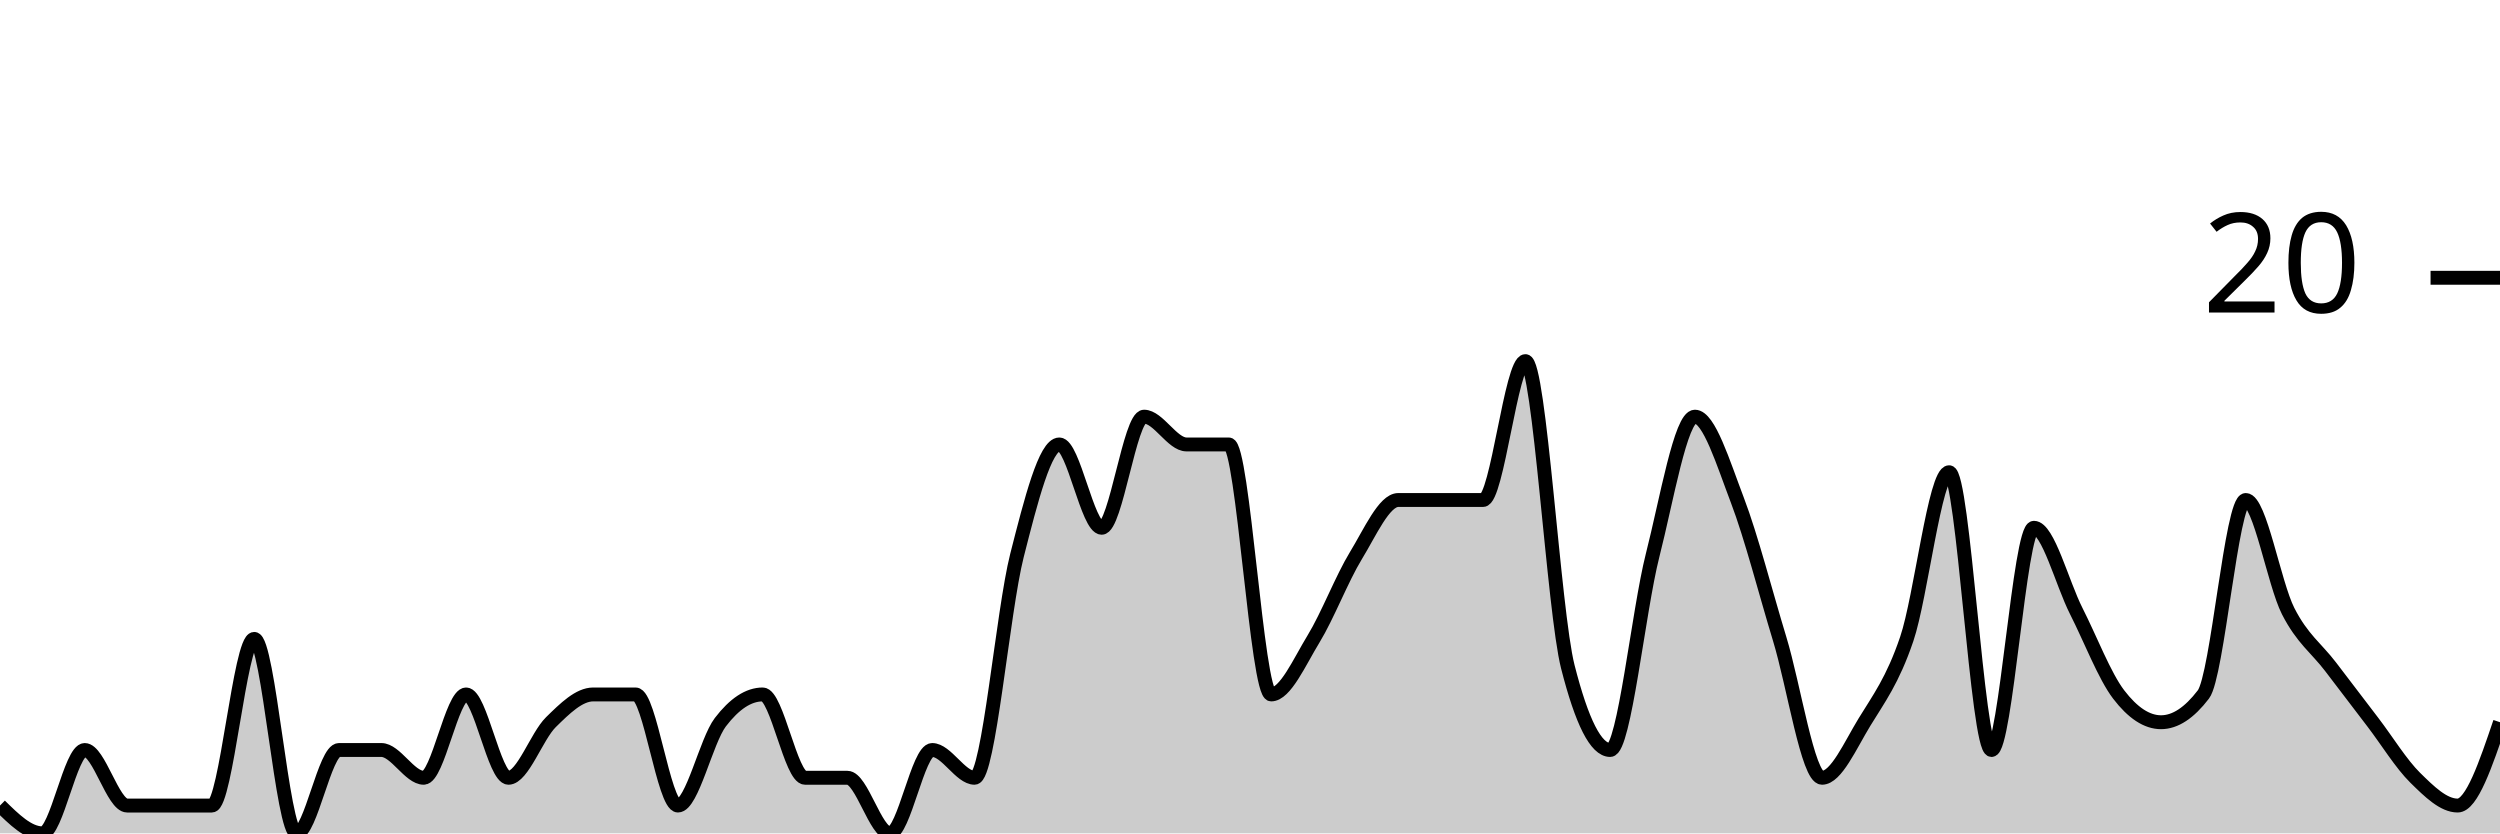
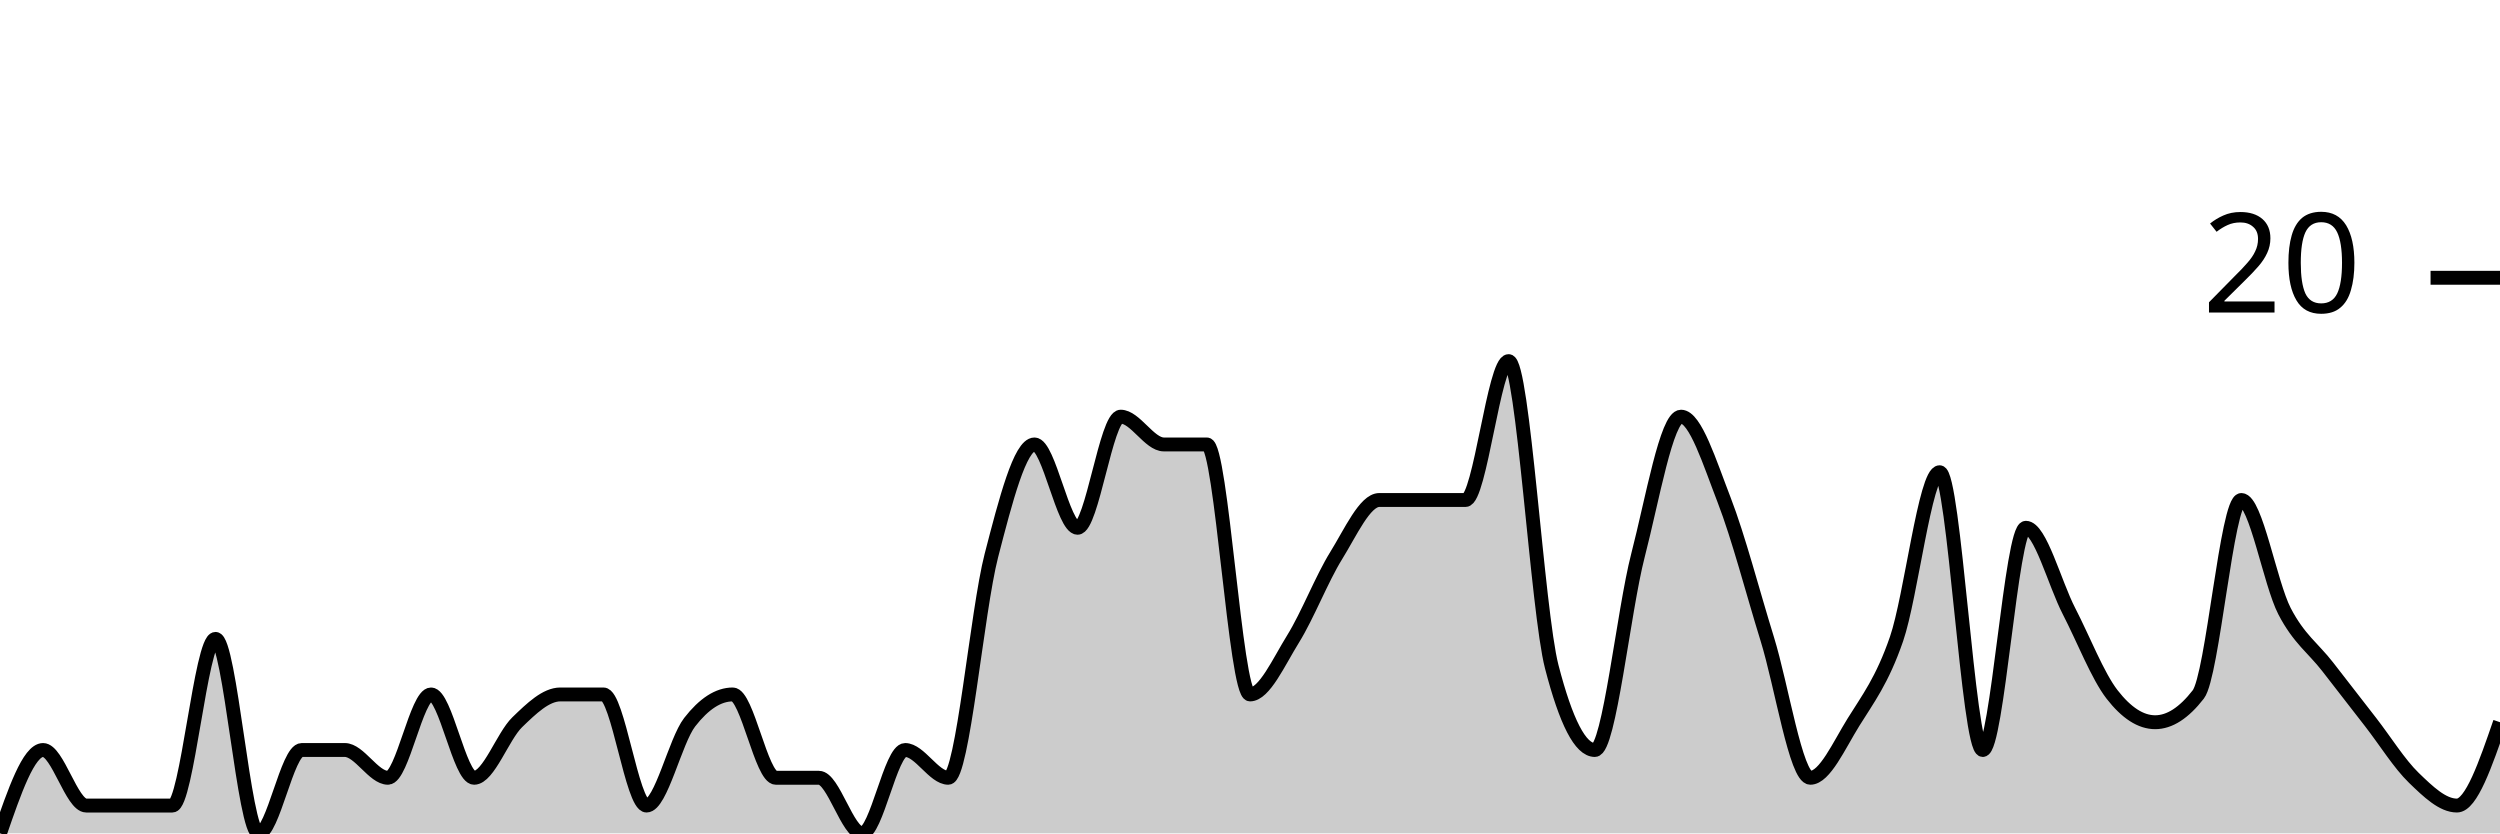
<svg xmlns="http://www.w3.org/2000/svg" viewBox="0 0 180 60">
  <g transform="translate(0,20)">
-     <path class="area" fill="rgba(0, 0, 0, 0.2)" d="M0,38C1.017,39,2.034,40,3.051,40C4.068,40,5.085,34,6.102,34C7.119,34,8.136,38,9.153,38C10.169,38,11.186,38,12.203,38C13.22,38,14.237,38,15.254,38C16.271,38,17.288,26,18.305,26C19.322,26,20.339,40,21.356,40C22.373,40,23.39,34,24.407,34C25.424,34,26.441,34,27.458,34C28.475,34,29.492,36,30.508,36C31.525,36,32.542,30,33.559,30C34.576,30,35.593,36,36.61,36C37.627,36,38.644,33,39.661,32C40.678,31,41.695,30,42.712,30C43.729,30,44.746,30,45.763,30C46.78,30,47.797,38,48.814,38C49.831,38,50.847,33.333,51.864,32C52.881,30.667,53.898,30,54.915,30C55.932,30,56.949,36,57.966,36C58.983,36,60,36,61.017,36C62.034,36,63.051,40,64.068,40C65.085,40,66.102,34,67.119,34C68.136,34,69.153,36,70.169,36C71.186,36,72.203,24,73.22,20C74.237,16,75.254,12,76.271,12C77.288,12,78.305,18,79.322,18C80.339,18,81.356,10,82.373,10C83.39,10,84.407,12,85.424,12C86.441,12,87.458,12,88.475,12C89.492,12,90.508,30,91.525,30C92.542,30,93.559,27.667,94.576,26C95.593,24.333,96.61,21.667,97.627,20C98.644,18.333,99.661,16,100.678,16C101.695,16,102.712,16,103.729,16C104.746,16,105.763,16,106.78,16C107.797,16,108.814,6,109.831,6C110.847,6,111.864,24,112.881,28C113.898,32,114.915,34,115.932,34C116.949,34,117.966,24,118.983,20C120,16,121.017,10,122.034,10C123.051,10,124.068,13.333,125.085,16C126.102,18.667,127.119,22.667,128.136,26C129.153,29.333,130.169,36,131.186,36C132.203,36,133.22,33.667,134.237,32C135.254,30.333,136.271,29,137.288,26C138.305,23,139.322,14,140.339,14C141.356,14,142.373,34,143.39,34C144.407,34,145.424,18,146.441,18C147.458,18,148.475,22,149.492,24C150.508,26,151.525,28.667,152.542,30C153.559,31.333,154.576,32,155.593,32C156.61,32,157.627,31.333,158.644,30C159.661,28.667,160.678,16,161.695,16C162.712,16,163.729,22,164.746,24C165.763,26,166.78,26.667,167.797,28C168.814,29.333,169.831,30.667,170.847,32C171.864,33.333,172.881,35,173.898,36C174.915,37,175.932,38,176.949,38C177.966,38,178.983,35,180,32L180,40C178.983,40,177.966,40,176.949,40C175.932,40,174.915,40,173.898,40C172.881,40,171.864,40,170.847,40C169.831,40,168.814,40,167.797,40C166.78,40,165.763,40,164.746,40C163.729,40,162.712,40,161.695,40C160.678,40,159.661,40,158.644,40C157.627,40,156.61,40,155.593,40C154.576,40,153.559,40,152.542,40C151.525,40,150.508,40,149.492,40C148.475,40,147.458,40,146.441,40C145.424,40,144.407,40,143.39,40C142.373,40,141.356,40,140.339,40C139.322,40,138.305,40,137.288,40C136.271,40,135.254,40,134.237,40C133.22,40,132.203,40,131.186,40C130.169,40,129.153,40,128.136,40C127.119,40,126.102,40,125.085,40C124.068,40,123.051,40,122.034,40C121.017,40,120,40,118.983,40C117.966,40,116.949,40,115.932,40C114.915,40,113.898,40,112.881,40C111.864,40,110.847,40,109.831,40C108.814,40,107.797,40,106.78,40C105.763,40,104.746,40,103.729,40C102.712,40,101.695,40,100.678,40C99.661,40,98.644,40,97.627,40C96.61,40,95.593,40,94.576,40C93.559,40,92.542,40,91.525,40C90.508,40,89.492,40,88.475,40C87.458,40,86.441,40,85.424,40C84.407,40,83.39,40,82.373,40C81.356,40,80.339,40,79.322,40C78.305,40,77.288,40,76.271,40C75.254,40,74.237,40,73.22,40C72.203,40,71.186,40,70.169,40C69.153,40,68.136,40,67.119,40C66.102,40,65.085,40,64.068,40C63.051,40,62.034,40,61.017,40C60,40,58.983,40,57.966,40C56.949,40,55.932,40,54.915,40C53.898,40,52.881,40,51.864,40C50.847,40,49.831,40,48.814,40C47.797,40,46.78,40,45.763,40C44.746,40,43.729,40,42.712,40C41.695,40,40.678,40,39.661,40C38.644,40,37.627,40,36.61,40C35.593,40,34.576,40,33.559,40C32.542,40,31.525,40,30.508,40C29.492,40,28.475,40,27.458,40C26.441,40,25.424,40,24.407,40C23.39,40,22.373,40,21.356,40C20.339,40,19.322,40,18.305,40C17.288,40,16.271,40,15.254,40C14.237,40,13.22,40,12.203,40C11.186,40,10.169,40,9.153,40C8.136,40,7.119,40,6.102,40C5.085,40,4.068,40,3.051,40C2.034,40,1.017,40,0,40Z" />
-     <path class="line" stroke="black" fill="none" d="M0,38C1.017,39,2.034,40,3.051,40C4.068,40,5.085,34,6.102,34C7.119,34,8.136,38,9.153,38C10.169,38,11.186,38,12.203,38C13.22,38,14.237,38,15.254,38C16.271,38,17.288,26,18.305,26C19.322,26,20.339,40,21.356,40C22.373,40,23.39,34,24.407,34C25.424,34,26.441,34,27.458,34C28.475,34,29.492,36,30.508,36C31.525,36,32.542,30,33.559,30C34.576,30,35.593,36,36.61,36C37.627,36,38.644,33,39.661,32C40.678,31,41.695,30,42.712,30C43.729,30,44.746,30,45.763,30C46.78,30,47.797,38,48.814,38C49.831,38,50.847,33.333,51.864,32C52.881,30.667,53.898,30,54.915,30C55.932,30,56.949,36,57.966,36C58.983,36,60,36,61.017,36C62.034,36,63.051,40,64.068,40C65.085,40,66.102,34,67.119,34C68.136,34,69.153,36,70.169,36C71.186,36,72.203,24,73.22,20C74.237,16,75.254,12,76.271,12C77.288,12,78.305,18,79.322,18C80.339,18,81.356,10,82.373,10C83.39,10,84.407,12,85.424,12C86.441,12,87.458,12,88.475,12C89.492,12,90.508,30,91.525,30C92.542,30,93.559,27.667,94.576,26C95.593,24.333,96.61,21.667,97.627,20C98.644,18.333,99.661,16,100.678,16C101.695,16,102.712,16,103.729,16C104.746,16,105.763,16,106.78,16C107.797,16,108.814,6,109.831,6C110.847,6,111.864,24,112.881,28C113.898,32,114.915,34,115.932,34C116.949,34,117.966,24,118.983,20C120,16,121.017,10,122.034,10C123.051,10,124.068,13.333,125.085,16C126.102,18.667,127.119,22.667,128.136,26C129.153,29.333,130.169,36,131.186,36C132.203,36,133.22,33.667,134.237,32C135.254,30.333,136.271,29,137.288,26C138.305,23,139.322,14,140.339,14C141.356,14,142.373,34,143.39,34C144.407,34,145.424,18,146.441,18C147.458,18,148.475,22,149.492,24C150.508,26,151.525,28.667,152.542,30C153.559,31.333,154.576,32,155.593,32C156.61,32,157.627,31.333,158.644,30C159.661,28.667,160.678,16,161.695,16C162.712,16,163.729,22,164.746,24C165.763,26,166.78,26.667,167.797,28C168.814,29.333,169.831,30.667,170.847,32C171.864,33.333,172.881,35,173.898,36C174.915,37,175.932,38,176.949,38C177.966,38,178.983,35,180,32" />
+     <path class="area" fill="rgba(0, 0, 0, 0.2)" d="M0,40C1.034,37,2.069,34,3.103,34C4.138,34,5.172,38,6.207,38C7.241,38,8.276,38,9.31,38C10.345,38,11.379,38,12.414,38C13.448,38,14.483,26,15.517,26C16.552,26,17.586,40,18.621,40C19.655,40,20.69,34,21.724,34C22.759,34,23.793,34,24.828,34C25.862,34,26.897,36,27.931,36C28.966,36,30,30,31.034,30C32.069,30,33.103,36,34.138,36C35.172,36,36.207,33,37.241,32C38.276,31,39.31,30,40.345,30C41.379,30,42.414,30,43.448,30C44.483,30,45.517,38,46.552,38C47.586,38,48.621,33.333,49.655,32C50.69,30.667,51.724,30,52.759,30C53.793,30,54.828,36,55.862,36C56.897,36,57.931,36,58.966,36C60,36,61.034,40,62.069,40C63.103,40,64.138,34,65.172,34C66.207,34,67.241,36,68.276,36C69.31,36,70.345,24,71.379,20C72.414,16,73.448,12,74.483,12C75.517,12,76.552,18,77.586,18C78.621,18,79.655,10,80.69,10C81.724,10,82.759,12,83.793,12C84.828,12,85.862,12,86.897,12C87.931,12,88.966,30,90,30C91.034,30,92.069,27.667,93.103,26C94.138,24.333,95.172,21.667,96.207,20C97.241,18.333,98.276,16,99.31,16C100.345,16,101.379,16,102.414,16C103.448,16,104.483,16,105.517,16C106.552,16,107.586,6,108.621,6C109.655,6,110.69,24,111.724,28C112.759,32,113.793,34,114.828,34C115.862,34,116.897,24,117.931,20C118.966,16,120,10,121.034,10C122.069,10,123.103,13.333,124.138,16C125.172,18.667,126.207,22.667,127.241,26C128.276,29.333,129.31,36,130.345,36C131.379,36,132.414,33.667,133.448,32C134.483,30.333,135.517,29,136.552,26C137.586,23,138.621,14,139.655,14C140.69,14,141.724,34,142.759,34C143.793,34,144.828,18,145.862,18C146.897,18,147.931,22,148.966,24C150,26,151.034,28.667,152.069,30C153.103,31.333,154.138,32,155.172,32C156.207,32,157.241,31.333,158.276,30C159.31,28.667,160.345,16,161.379,16C162.414,16,163.448,22,164.483,24C165.517,26,166.552,26.667,167.586,28C168.621,29.333,169.655,30.667,170.69,32C171.724,33.333,172.759,35,173.793,36C174.828,37,175.862,38,176.897,38C177.931,38,178.966,35,180,32L180,40C178.966,40,177.931,40,176.897,40C175.862,40,174.828,40,173.793,40C172.759,40,171.724,40,170.69,40C169.655,40,168.621,40,167.586,40C166.552,40,165.517,40,164.483,40C163.448,40,162.414,40,161.379,40C160.345,40,159.31,40,158.276,40C157.241,40,156.207,40,155.172,40C154.138,40,153.103,40,152.069,40C151.034,40,150,40,148.966,40C147.931,40,146.897,40,145.862,40C144.828,40,143.793,40,142.759,40C141.724,40,140.69,40,139.655,40C138.621,40,137.586,40,136.552,40C135.517,40,134.483,40,133.448,40C132.414,40,131.379,40,130.345,40C129.31,40,128.276,40,127.241,40C126.207,40,125.172,40,124.138,40C123.103,40,122.069,40,121.034,40C120,40,118.966,40,117.931,40C116.897,40,115.862,40,114.828,40C113.793,40,112.759,40,111.724,40C110.69,40,109.655,40,108.621,40C107.586,40,106.552,40,105.517,40C104.483,40,103.448,40,102.414,40C101.379,40,100.345,40,99.31,40C98.276,40,97.241,40,96.207,40C95.172,40,94.138,40,93.103,40C92.069,40,91.034,40,90,40C88.966,40,87.931,40,86.897,40C85.862,40,84.828,40,83.793,40C82.759,40,81.724,40,80.69,40C79.655,40,78.621,40,77.586,40C76.552,40,75.517,40,74.483,40C73.448,40,72.414,40,71.379,40C70.345,40,69.31,40,68.276,40C67.241,40,66.207,40,65.172,40C64.138,40,63.103,40,62.069,40C61.034,40,60,40,58.966,40C57.931,40,56.897,40,55.862,40C54.828,40,53.793,40,52.759,40C51.724,40,50.69,40,49.655,40C48.621,40,47.586,40,46.552,40C45.517,40,44.483,40,43.448,40C42.414,40,41.379,40,40.345,40C39.31,40,38.276,40,37.241,40C36.207,40,35.172,40,34.138,40C33.103,40,32.069,40,31.034,40C30,40,28.966,40,27.931,40C26.897,40,25.862,40,24.828,40C23.793,40,22.759,40,21.724,40C20.69,40,19.655,40,18.621,40C17.586,40,16.552,40,15.517,40C14.483,40,13.448,40,12.414,40C11.379,40,10.345,40,9.31,40C8.276,40,7.241,40,6.207,40C5.172,40,4.138,40,3.103,40C2.069,40,1.034,40,0,40Z" />
+     <path class="line" stroke="black" fill="none" d="M0,40C1.034,37,2.069,34,3.103,34C4.138,34,5.172,38,6.207,38C7.241,38,8.276,38,9.31,38C10.345,38,11.379,38,12.414,38C13.448,38,14.483,26,15.517,26C16.552,26,17.586,40,18.621,40C19.655,40,20.69,34,21.724,34C22.759,34,23.793,34,24.828,34C25.862,34,26.897,36,27.931,36C28.966,36,30,30,31.034,30C32.069,30,33.103,36,34.138,36C35.172,36,36.207,33,37.241,32C38.276,31,39.31,30,40.345,30C41.379,30,42.414,30,43.448,30C44.483,30,45.517,38,46.552,38C47.586,38,48.621,33.333,49.655,32C50.69,30.667,51.724,30,52.759,30C53.793,30,54.828,36,55.862,36C56.897,36,57.931,36,58.966,36C60,36,61.034,40,62.069,40C63.103,40,64.138,34,65.172,34C66.207,34,67.241,36,68.276,36C69.31,36,70.345,24,71.379,20C72.414,16,73.448,12,74.483,12C75.517,12,76.552,18,77.586,18C78.621,18,79.655,10,80.69,10C81.724,10,82.759,12,83.793,12C84.828,12,85.862,12,86.897,12C87.931,12,88.966,30,90,30C91.034,30,92.069,27.667,93.103,26C94.138,24.333,95.172,21.667,96.207,20C97.241,18.333,98.276,16,99.31,16C100.345,16,101.379,16,102.414,16C103.448,16,104.483,16,105.517,16C106.552,16,107.586,6,108.621,6C109.655,6,110.69,24,111.724,28C112.759,32,113.793,34,114.828,34C115.862,34,116.897,24,117.931,20C118.966,16,120,10,121.034,10C122.069,10,123.103,13.333,124.138,16C125.172,18.667,126.207,22.667,127.241,26C128.276,29.333,129.31,36,130.345,36C131.379,36,132.414,33.667,133.448,32C134.483,30.333,135.517,29,136.552,26C137.586,23,138.621,14,139.655,14C140.69,14,141.724,34,142.759,34C143.793,34,144.828,18,145.862,18C146.897,18,147.931,22,148.966,24C150,26,151.034,28.667,152.069,30C153.103,31.333,154.138,32,155.172,32C156.207,32,157.241,31.333,158.276,30C159.31,28.667,160.345,16,161.379,16C162.414,16,163.448,22,164.483,24C165.517,26,166.552,26.667,167.586,28C168.621,29.333,169.655,30.667,170.69,32C171.724,33.333,172.759,35,173.793,36C174.828,37,175.862,38,176.897,38C177.931,38,178.966,35,180,32" />
    <path class="axis-ceiling" stroke-width="1" stroke="black" fill="none" d="M175,0L180,0" />
    <text class="axis-ceiling-label" font-family="sans-serif" text-anchor="end" font-size="10px" x="170" y="2.5">20</text>
  </g>
</svg>
